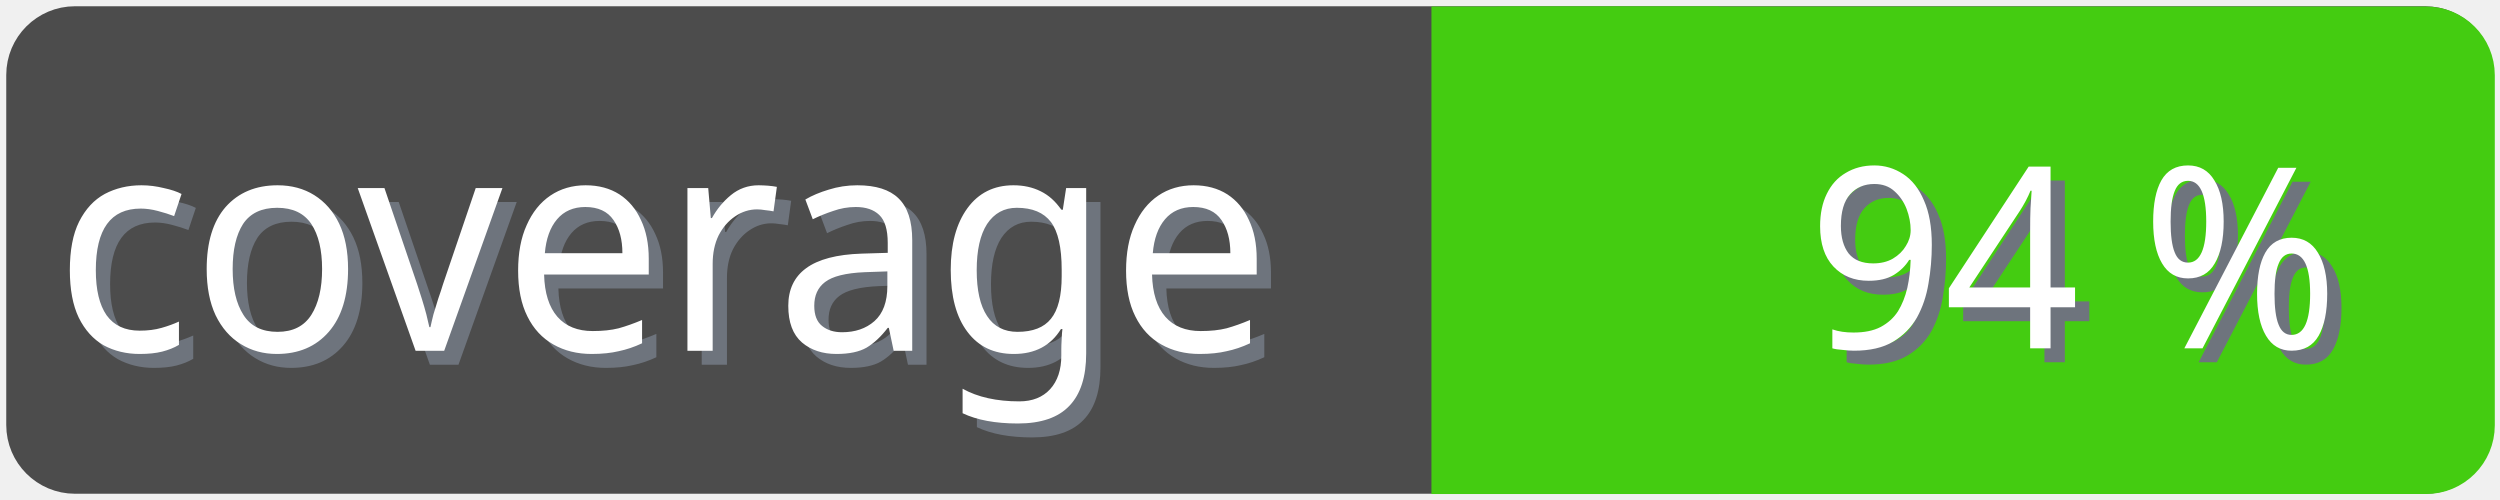
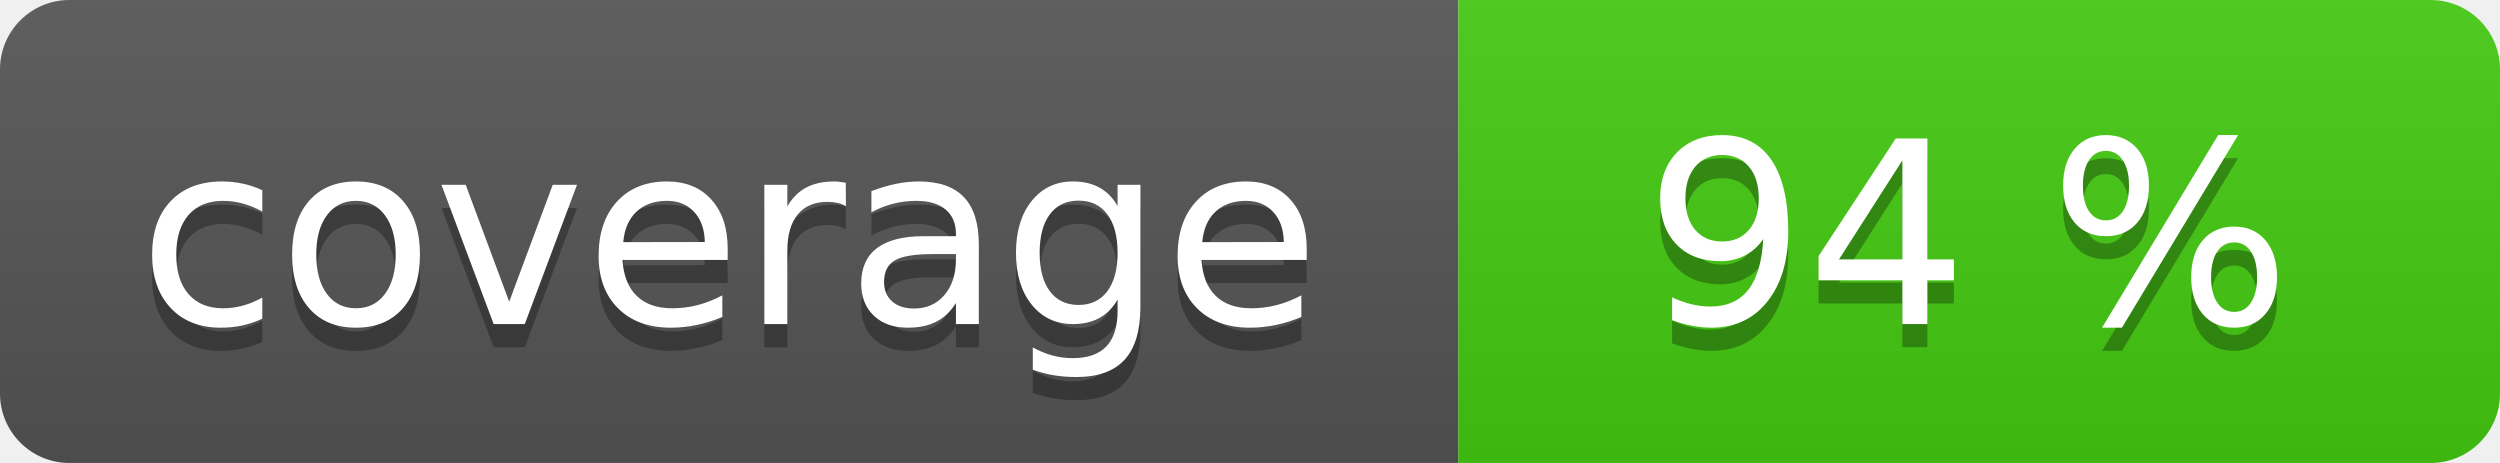
- <svg xmlns="http://www.w3.org/2000/svg" width="100" height="20">
-   <g>
-     <rect fill="none" id="canvas_background" height="22" width="102" y="-1" x="-1" />
+ <svg xmlns="http://www.w3.org/2000/svg" width="108" height="20" role="img">
+   <linearGradient id="s" x2="0" y2="100%">
+     <stop offset="0" stop-color="#bbb" stop-opacity=".1" />
+     <stop offset="1" stop-opacity=".1" />
+   </linearGradient>
+   <clipPath id="r">
+     <rect width="108" height="20" rx="3" fill="#fff" />
+   </clipPath>
+   <g clip-path="url(#r)">
+     <rect width="63" height="20" fill="#555" />
+     <rect x="63" width="45" height="20" fill="#4c1" />
+     <rect width="108" height="20" fill="url(#s)" />
  </g>
-   <g>
-     <rect rx="2" id="svg_1" height="18" width="98" y="1" x="1" stroke-width="1.5" stroke="#4c4c4c" fill="#4c4c4c" />
-     <text transform="matrix(0.95, 0, 0, 1.01133, 0.0809801, -0.0237383)" font-weight="normal" xml:space="preserve" text-anchor="start" font-family="'Trebuchet MS', Gadget, sans-serif" font-size="12" id="svg_8" y="14.45" x="2.8" stroke-width="0" stroke="#4c4c4c" fill="#6e747d">coverage</text>
-     <text transform="matrix(0.95, 0, 0, 1.01133, 0.0809801, -0.0237383)" font-weight="normal" xml:space="preserve" text-anchor="start" font-family="'Trebuchet MS', Gadget, sans-serif" font-size="12" id="svg_3" y="13.9" x="2.2" stroke-width="0" stroke="#4c4c4c" fill="#ffffff">coverage</text>
-     <rect rx="2" id="svg_5" height="18" width="40.905" y="1.011" x="58.137" stroke-width="1.5" stroke="#4c1" fill="#4c1" />
-     <rect id="svg_7" height="18" width="10" y="1.011" x="58.008" stroke-width="1.5" stroke="#4c1" fill="#4c1" />
-     <text transform="matrix(0.95, 0, 0, 1.01133, 0.0809801, -0.0237383)" font-weight="normal" xml:space="preserve" text-anchor="end" font-family="'Trebuchet MS', Gadget, sans-serif" font-size="10" id="svg_10" y="14.35" x="99" stroke-width="0" stroke="#4c4c4c" fill="#6e747d">94 %</text>
-     <text transform="matrix(0.95, 0, 0, 1.01133, 0.0809801, -0.0237383)" font-weight="normal" xml:space="preserve" text-anchor="end" font-family="'Trebuchet MS', Gadget, sans-serif" font-size="10" id="svg_9" y="13.8" x="98.4" stroke-width="0" stroke="#4c4c4c" fill="#ffffff">94 %</text>
+   <g fill="#fff" text-anchor="middle" font-family="Verdana,Geneva,DejaVu Sans,sans-serif" text-rendering="geometricPrecision" font-size="110">
+     <text aria-hidden="true" x="315" y="150" fill="#010101" fill-opacity=".3" transform="scale(.1)" textLength="530">coverage</text>
+     <text x="315" y="140" transform="scale(.1)" fill="#fff" textLength="530">coverage</text>
+     <text aria-hidden="true" x="850" y="150" fill="#010101" fill-opacity=".3" transform="scale(.1)" textLength="350">94 %</text>
+     <text x="850" y="140" transform="scale(.1)" fill="#fff" textLength="350">94 %</text>
  </g>
</svg>
